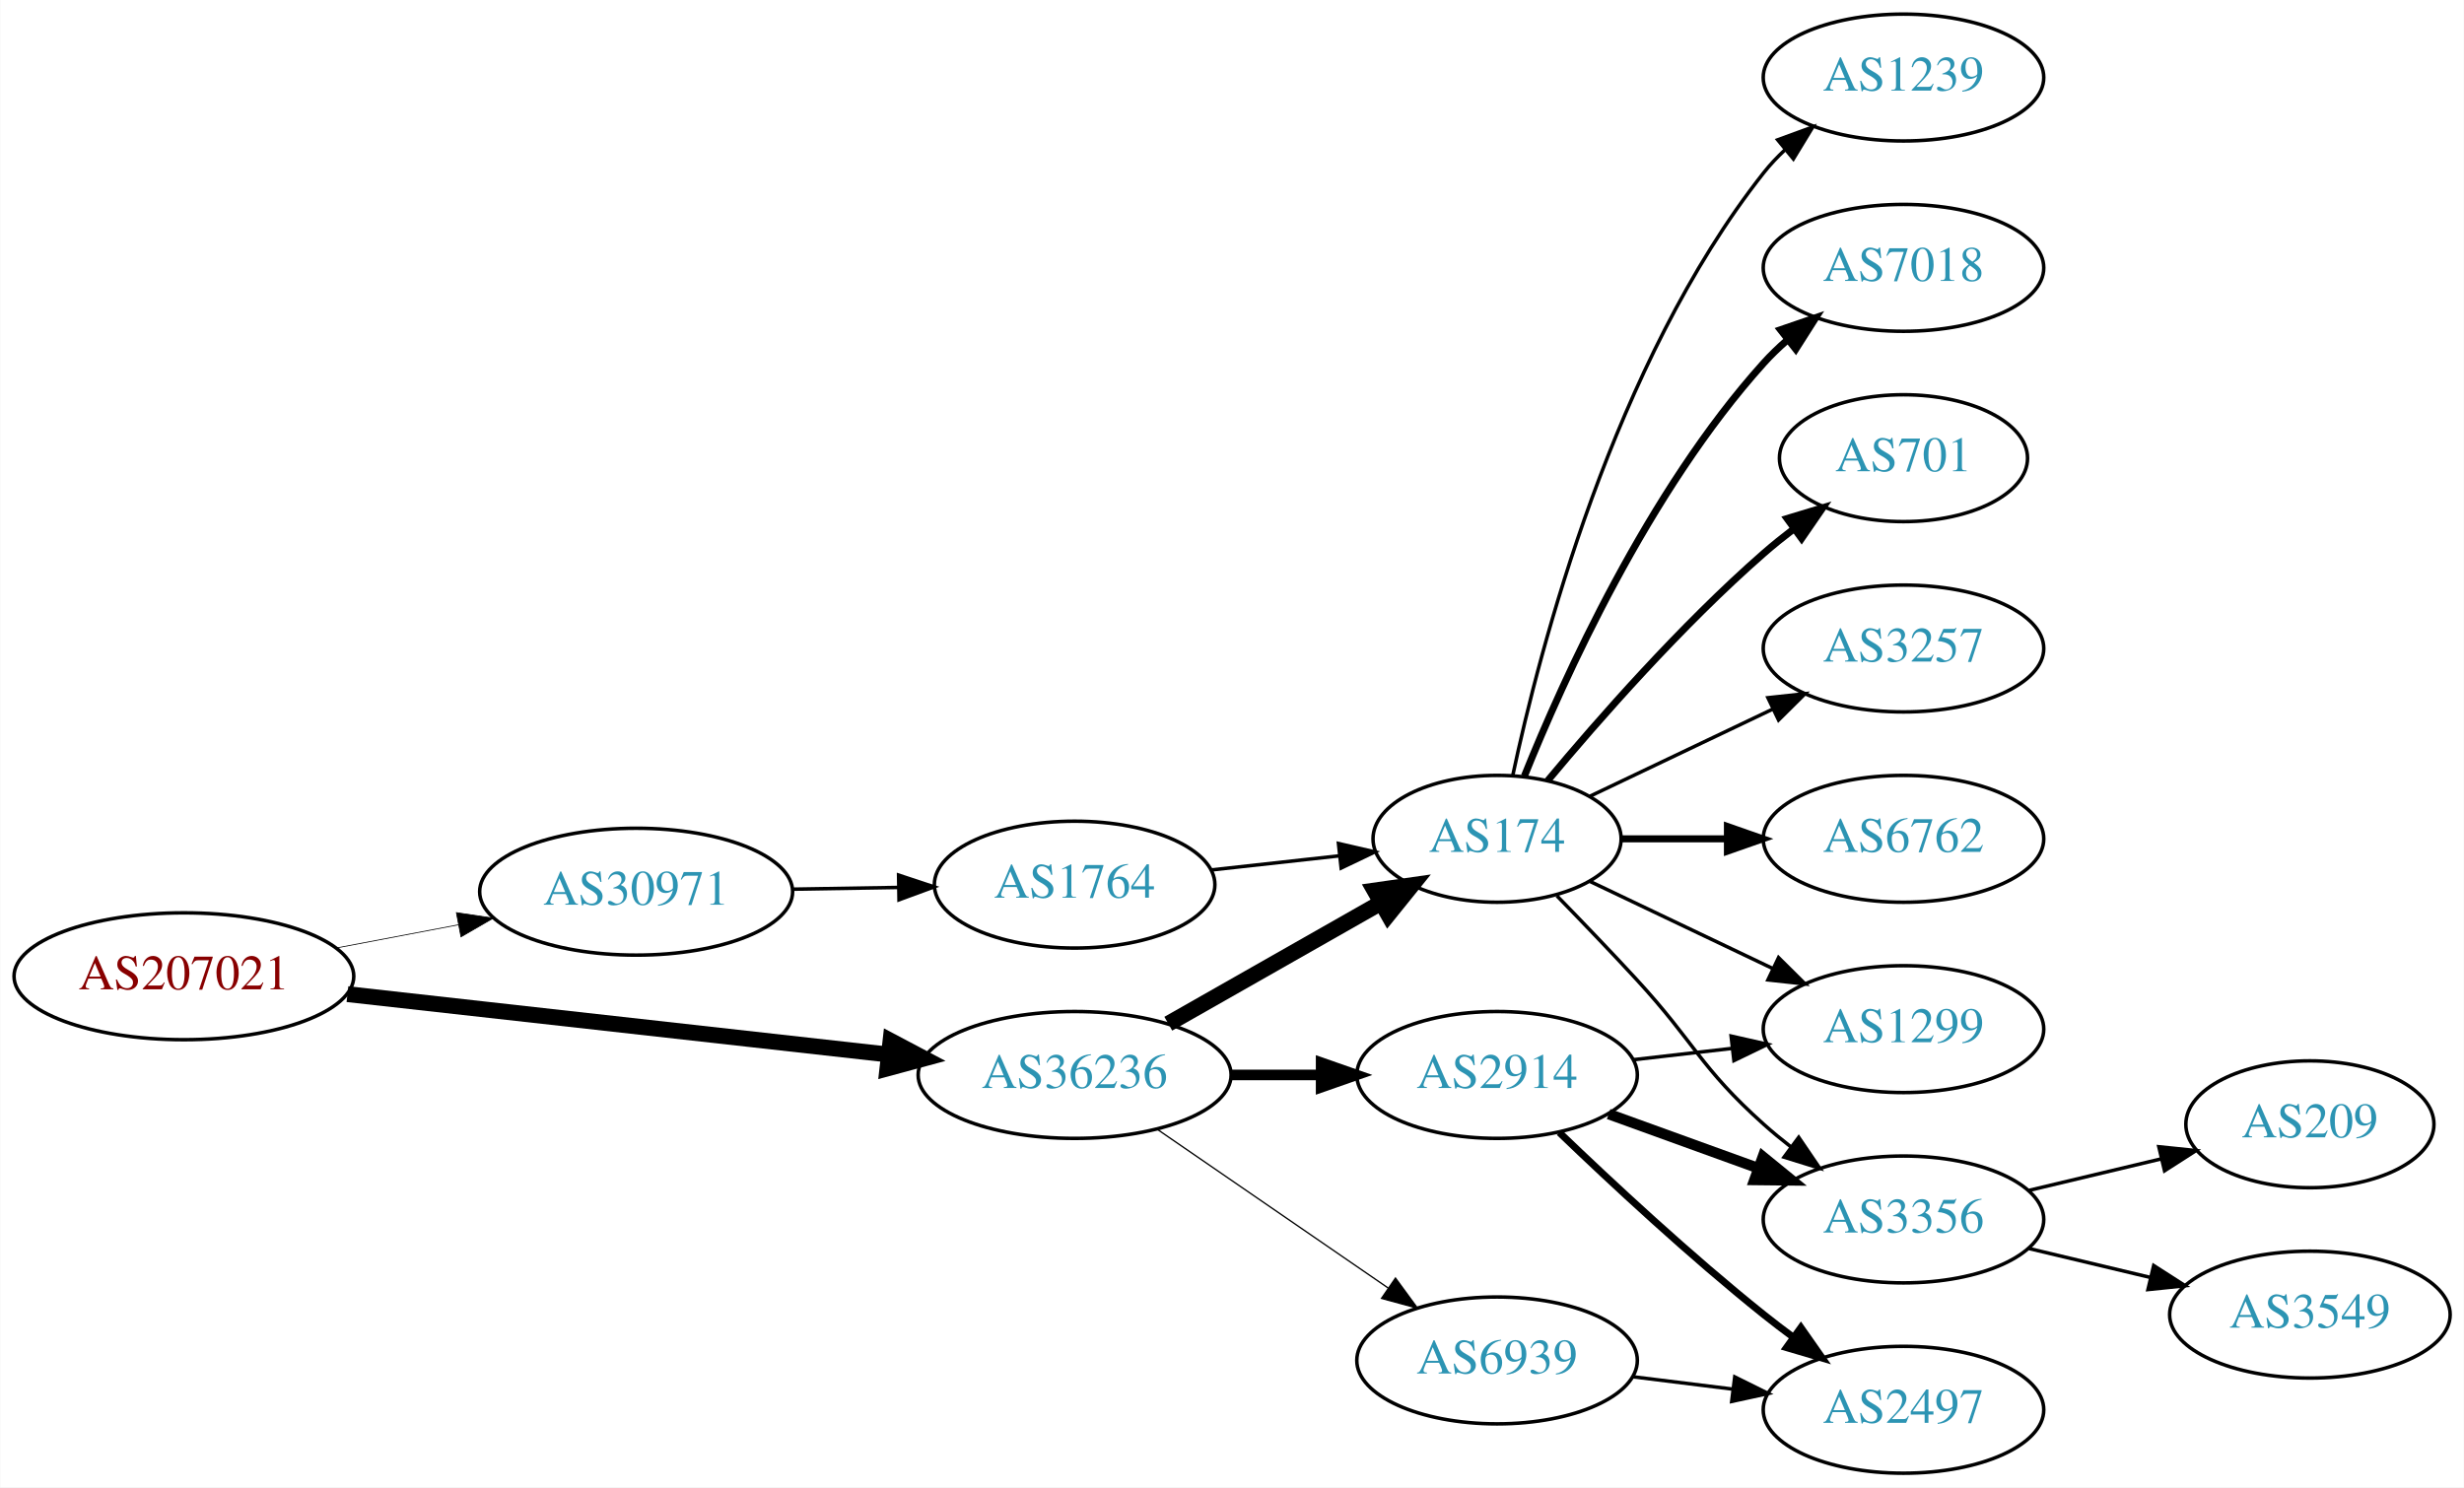
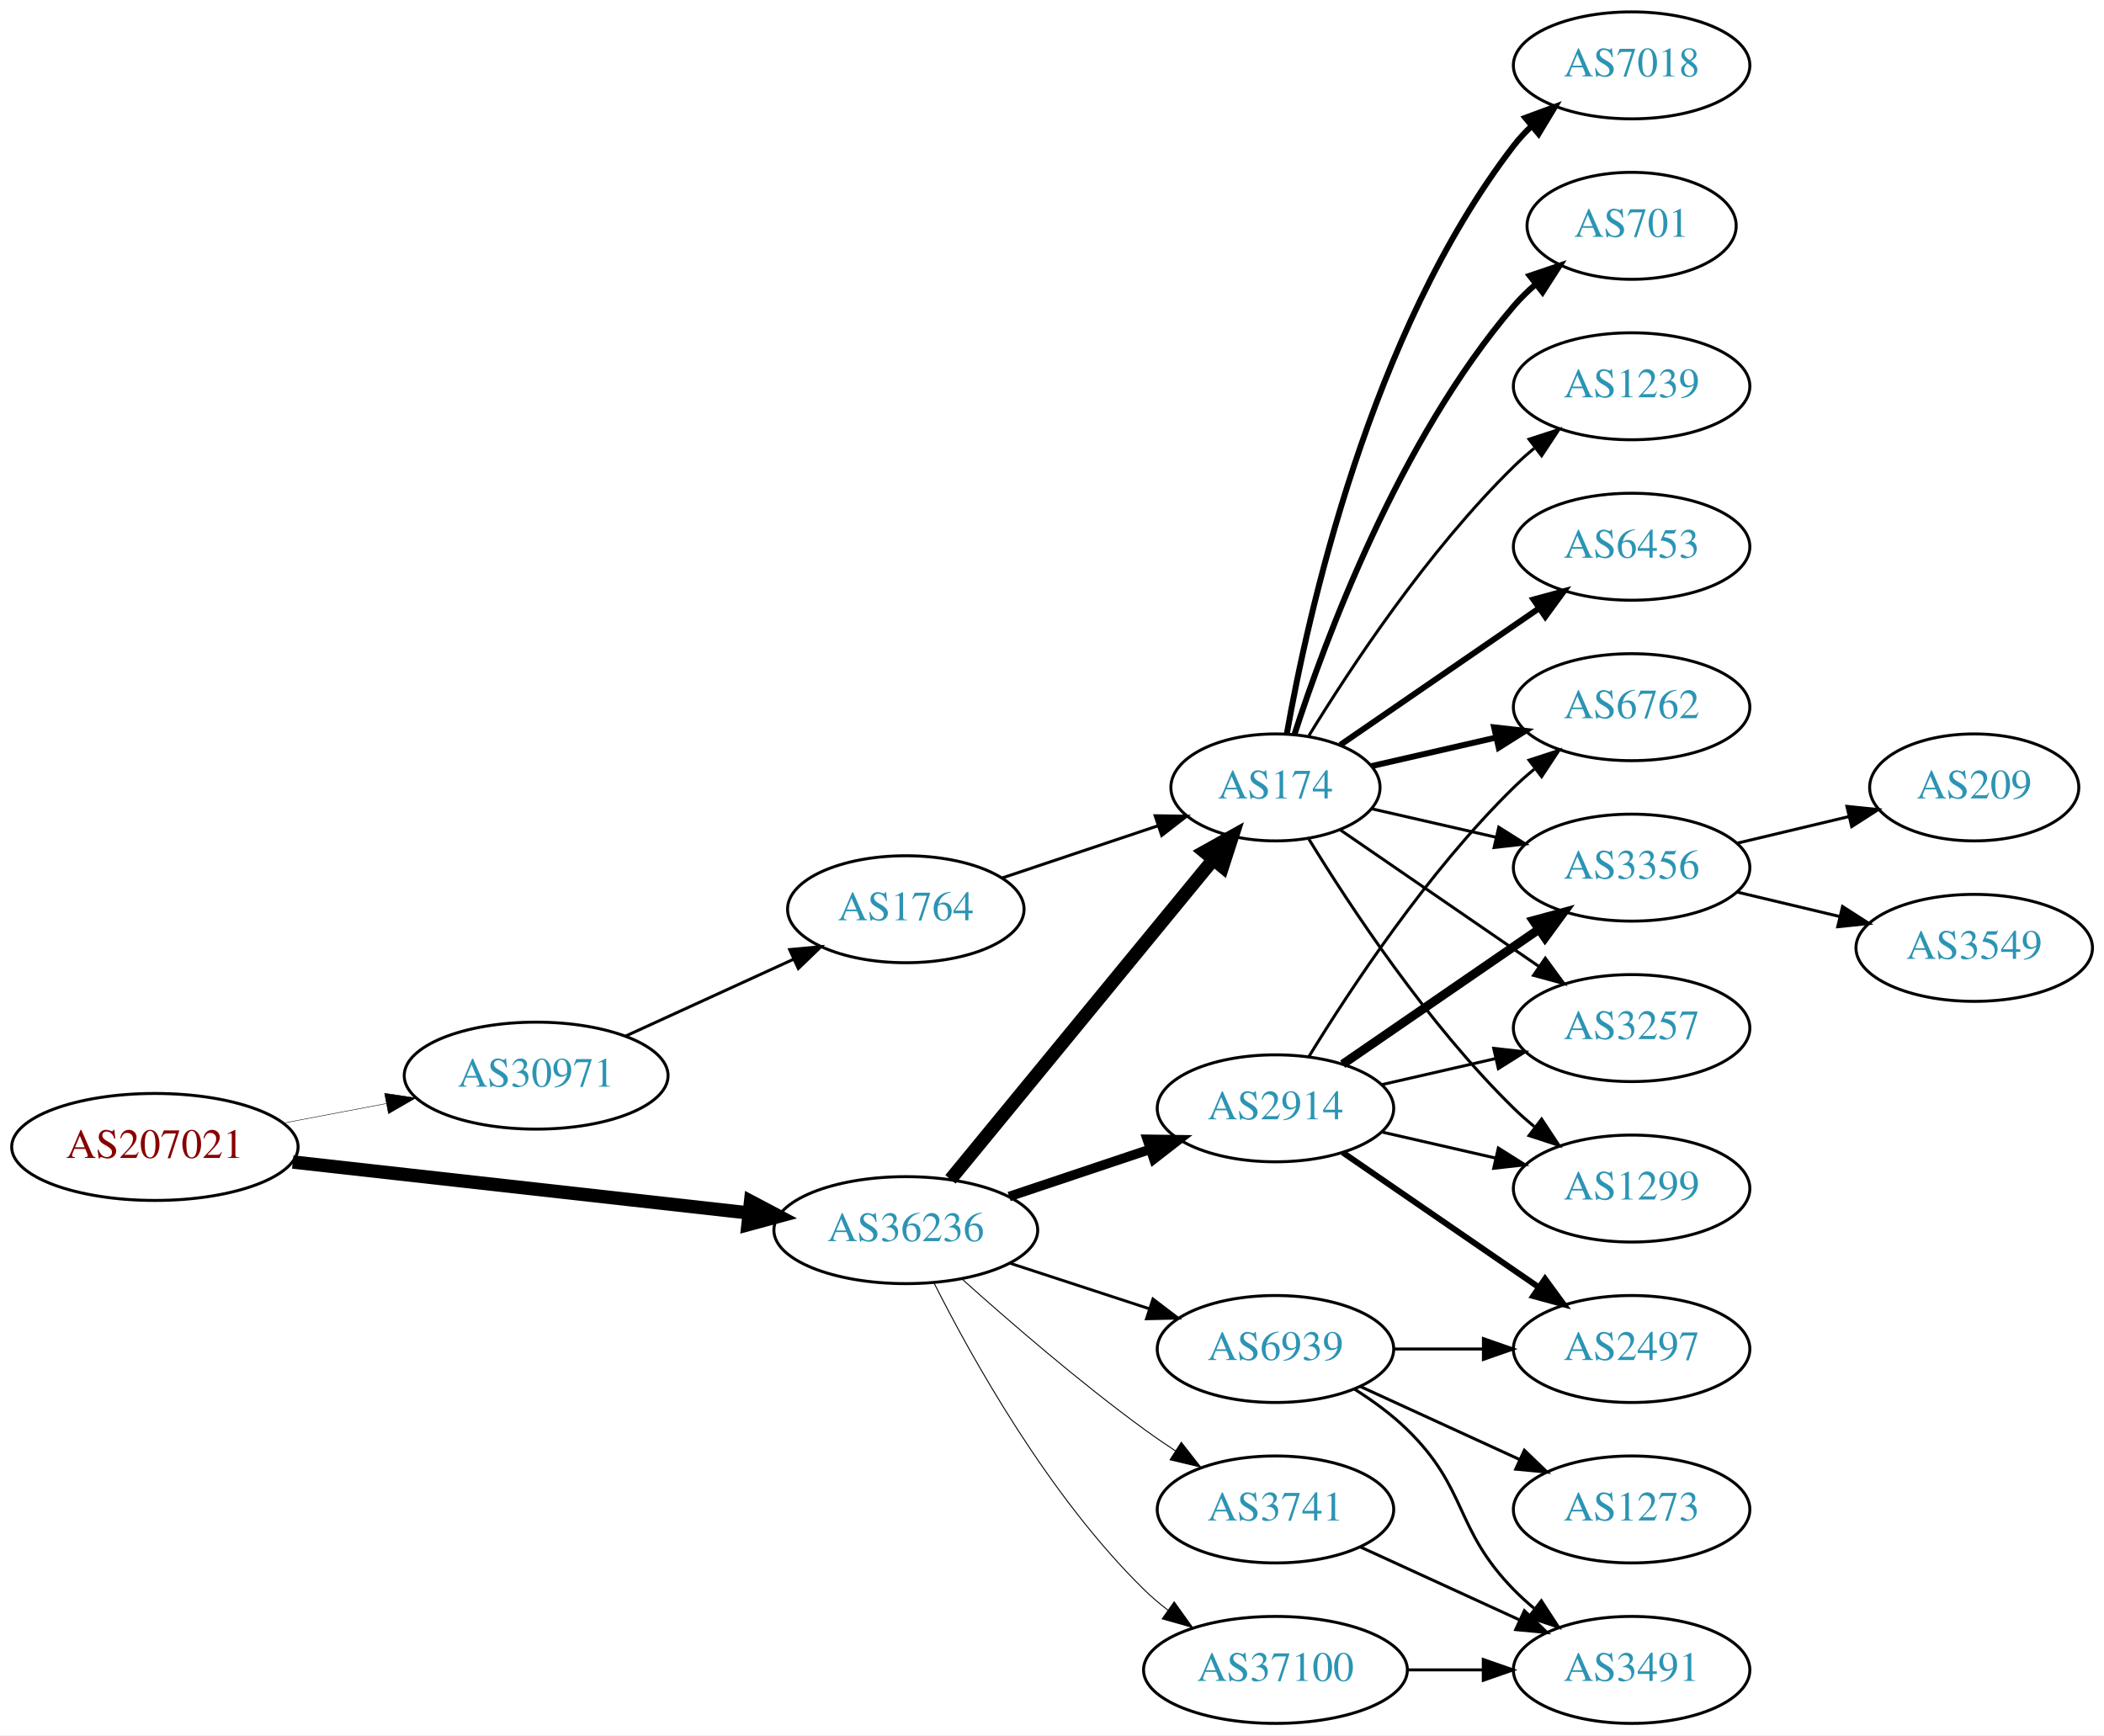
- <svg xmlns="http://www.w3.org/2000/svg" xmlns:xlink="http://www.w3.org/1999/xlink" width="699pt" height="422pt" viewBox="0.00 0.00 698.85 422.00">
-   <g id="graph0" class="graph" transform="scale(1 1) rotate(0) translate(4 418)">
-     <polygon fill="white" stroke="none" points="-4,4 -4,-418 694.855,-418 694.855,4 -4,4" />
+ <svg xmlns="http://www.w3.org/2000/svg" xmlns:xlink="http://www.w3.org/1999/xlink" width="708pt" height="584pt" viewBox="0.00 0.00 707.95 584.00">
+   <g id="graph0" class="graph" transform="scale(1 1) rotate(0) translate(4 580)">
+     <polygon fill="white" stroke="none" points="-4,4 -4,-580 703.954,-580 703.954,4 -4,4" />
    <g id="node1" class="node">
      <g id="a_node1">
        <a xlink:href="/asn/207021" xlink:title="AS207021 ~ ipcom GmbH [AT]">
-           <ellipse fill="#ffffff" stroke="black" cx="48.096" cy="-141" rx="48.192" ry="18" />
-           <text text-anchor="middle" x="48.096" y="-137.3" font-family="Times,serif" font-size="14.00" fill="#880000">AS207021</text>
+           <ellipse fill="#ffffff" stroke="black" cx="48.096" cy="-194" rx="48.192" ry="18" />
+           <text text-anchor="middle" x="48.096" y="-190.3" font-family="Times,serif" font-size="14.00" fill="#880000">AS207021</text>
        </a>
      </g>
    </g>
    <g id="node2" class="node">
      <g id="a_node2">
        <a xlink:href="/asn/30971" xlink:title="AS30971 ~ Jakob-Haringer-Strasse 8 [AT]">
-           <ellipse fill="#ffffff" stroke="black" cx="176.388" cy="-165" rx="44.393" ry="18" />
-           <text text-anchor="middle" x="176.388" y="-161.3" font-family="Times,serif" font-size="14.00" fill="#2c94b3">AS30971</text>
+           <ellipse fill="#ffffff" stroke="black" cx="176.388" cy="-218" rx="44.393" ry="18" />
+           <text text-anchor="middle" x="176.388" y="-214.3" font-family="Times,serif" font-size="14.00" fill="#2c94b3">AS30971</text>
        </a>
      </g>
    </g>
    <g id="edge1" class="edge">
-       <path fill="none" stroke="black" stroke-width="0.214" d="M91.5,-149.058C102.585,-151.165 114.629,-153.454 126.041,-155.622" />
-       <polygon fill="black" stroke="black" stroke-width="0.214" points="125.389,-159.061 135.866,-157.49 126.696,-152.184 125.389,-159.061" />
+       <path fill="none" stroke="black" stroke-width="0.155" d="M91.5,-202.058C102.585,-204.165 114.629,-206.454 126.041,-208.622" />
+       <polygon fill="black" stroke="black" stroke-width="0.155" points="125.389,-212.061 135.866,-210.49 126.696,-205.184 125.389,-212.061" />
    </g>
    <g id="node3" class="node">
      <g id="a_node3">
        <a xlink:href="/asn/36236" xlink:title="AS36236 ~ NetActuate, Inc [US]">
-           <ellipse fill="#ffffff" stroke="black" cx="300.78" cy="-113" rx="44.393" ry="18" />
-           <text text-anchor="middle" x="300.78" y="-109.3" font-family="Times,serif" font-size="14.00" fill="#2c94b3">AS36236</text>
+           <ellipse fill="#ffffff" stroke="black" cx="300.78" cy="-166" rx="44.393" ry="18" />
+           <text text-anchor="middle" x="300.78" y="-162.3" font-family="Times,serif" font-size="14.00" fill="#2c94b3">AS36236</text>
        </a>
      </g>
    </g>
    <g id="edge2" class="edge">
-       <path fill="none" stroke="black" stroke-width="4.5" d="M94.493,-135.929C137.689,-131.105 202.627,-123.851 247.86,-118.799" />
-       <polygon fill="black" stroke="black" stroke-width="4.5" points="248.551,-122.684 258.052,-117.661 247.677,-114.858 248.551,-122.684" />
+       <path fill="none" stroke="black" stroke-width="4.5" d="M94.493,-188.929C137.689,-184.105 202.627,-176.851 247.86,-171.799" />
+       <polygon fill="black" stroke="black" stroke-width="4.5" points="248.551,-175.684 258.052,-170.661 247.677,-167.858 248.551,-175.684" />
    </g>
    <g id="node4" class="node">
      <g id="a_node4">
        <a xlink:href="/asn/1764" xlink:title="AS1764 ~ NEXTLAYER-AS [AT]">
-           <ellipse fill="#ffffff" stroke="black" cx="300.78" cy="-167" rx="39.794" ry="18" />
-           <text text-anchor="middle" x="300.78" y="-163.3" font-family="Times,serif" font-size="14.00" fill="#2c94b3">AS1764</text>
+           <ellipse fill="#ffffff" stroke="black" cx="300.78" cy="-274" rx="39.794" ry="18" />
+           <text text-anchor="middle" x="300.78" y="-270.3" font-family="Times,serif" font-size="14.00" fill="#2c94b3">AS1764</text>
        </a>
      </g>
    </g>
    <g id="edge3" class="edge">
-       <path fill="none" stroke="black" d="M220.883,-165.711C230.572,-165.869 240.909,-166.038 250.802,-166.2" />
-       <polygon fill="black" stroke="black" points="250.848,-169.701 260.904,-166.365 250.963,-162.702 250.848,-169.701" />
+       <path fill="none" stroke="black" d="M206.393,-231.271C223.368,-239.038 244.963,-248.919 263.111,-257.222" />
+       <polygon fill="black" stroke="black" points="261.694,-260.423 272.243,-261.401 264.606,-254.058 261.694,-260.423" />
    </g>
    <g id="node5" class="node">
      <g id="a_node5">
        <a xlink:href="/asn/174" xlink:title="AS174 ~ Cogent Communications [US]">
-           <ellipse fill="#ffffff" stroke="black" cx="420.622" cy="-180" rx="35.194" ry="18" />
-           <text text-anchor="middle" x="420.622" y="-176.3" font-family="Times,serif" font-size="14.00" fill="#2c94b3">AS174</text>
+           <ellipse fill="#ffffff" stroke="black" cx="425.172" cy="-315" rx="35.194" ry="18" />
+           <text text-anchor="middle" x="425.172" y="-311.3" font-family="Times,serif" font-size="14.00" fill="#2c94b3">AS174</text>
        </a>
      </g>
    </g>
    <g id="edge6" class="edge">
-       <path fill="none" stroke="black" stroke-width="4.5" d="M327.35,-127.538C345.034,-137.593 368.696,-151.045 387.63,-161.811" />
-       <polygon fill="black" stroke="black" stroke-width="4.5" points="385.859,-165.333 396.499,-166.853 389.751,-158.487 385.859,-165.333" />
+       <path fill="none" stroke="black" stroke-width="4.5" d="M315.82,-183.092C337.515,-209.504 379.272,-260.339 404.135,-290.607" />
+       <polygon fill="black" stroke="black" stroke-width="4.5" points="401.279,-293.333 410.669,-298.561 407.364,-288.335 401.279,-293.333" />
    </g>
    <g id="node6" class="node">
      <g id="a_node6">
        <a xlink:href="/asn/2914" xlink:title="AS2914 ~ NTT America, Inc. [US]">
-           <ellipse fill="#ffffff" stroke="black" cx="420.622" cy="-113" rx="39.794" ry="18" />
-           <text text-anchor="middle" x="420.622" y="-109.3" font-family="Times,serif" font-size="14.00" fill="#2c94b3">AS2914</text>
+           <ellipse fill="#ffffff" stroke="black" cx="425.172" cy="-207" rx="39.794" ry="18" />
+           <text text-anchor="middle" x="425.172" y="-203.3" font-family="Times,serif" font-size="14.00" fill="#2c94b3">AS2914</text>
        </a>
      </g>
    </g>
    <g id="edge5" class="edge">
-       <path fill="none" stroke="black" stroke-width="3" d="M344.991,-113C353.303,-113 362.066,-113 370.548,-113" />
-       <polygon fill="black" stroke="black" stroke-width="3" points="370.707,-116.5 380.707,-113 370.707,-109.5 370.707,-116.5" />
+       <path fill="none" stroke="black" stroke-width="3.214" d="M335.548,-177.312C350.175,-182.212 367.437,-187.994 382.823,-193.148" />
+       <polygon fill="black" stroke="black" stroke-width="3.214" points="382.022,-196.571 392.616,-196.429 384.245,-189.934 382.022,-196.571" />
    </g>
    <g id="node7" class="node">
      <g id="a_node7">
-         <a xlink:href="/asn/6939" xlink:title="AS6939 ~ Hurricane Electric LLC [US]">
-           <ellipse fill="#ffffff" stroke="black" cx="420.622" cy="-32" rx="39.794" ry="18" />
-           <text text-anchor="middle" x="420.622" y="-28.3" font-family="Times,serif" font-size="14.00" fill="#2c94b3">AS6939</text>
+         <a xlink:href="/asn/3741" xlink:title="AS3741 ~ IS [ZA]">
+           <ellipse fill="#ffffff" stroke="black" cx="425.172" cy="-72" rx="39.794" ry="18" />
+           <text text-anchor="middle" x="425.172" y="-68.3" font-family="Times,serif" font-size="14.00" fill="#2c94b3">AS3741</text>
        </a>
      </g>
    </g>
    <g id="edge7" class="edge">
-       <path fill="none" stroke="black" stroke-width="0.375" d="M324.222,-97.574C342.804,-84.802 369.365,-66.545 389.744,-52.537" />
-       <polygon fill="black" stroke="black" stroke-width="0.375" points="391.8,-55.371 398.058,-46.822 387.835,-49.602 391.8,-55.371" />
-     </g>
-     <g id="edge4" class="edge">
-       <path fill="none" stroke="black" d="M339.39,-171.149C350.955,-172.425 363.787,-173.84 375.735,-175.159" />
-       <polygon fill="black" stroke="black" points="375.63,-178.668 385.953,-176.286 376.397,-171.71 375.63,-178.668" />
+       <path fill="none" stroke="black" stroke-width="0.321" d="M319.733,-149.522C335.402,-135.46 359.008,-115.03 380.976,-99 384.351,-96.537 387.952,-94.063 391.581,-91.667" />
+       <polygon fill="black" stroke="black" stroke-width="0.321" points="393.481,-94.606 400.003,-86.256 389.697,-88.716 393.481,-94.606" />
    </g>
    <g id="node8" class="node">
      <g id="a_node8">
-         <a xlink:href="/asn/6762" xlink:title="AS6762 ~ TELECOM ITALIA SPARKLE S.p.A. [IT]">
-           <ellipse fill="#ffffff" stroke="black" cx="535.915" cy="-180" rx="39.794" ry="18" />
-           <text text-anchor="middle" x="535.915" y="-176.3" font-family="Times,serif" font-size="14.00" fill="#2c94b3">AS6762</text>
+         <a xlink:href="/asn/37100" xlink:title="AS37100 ~ SEACOM Limited [MU]">
+           <ellipse fill="#ffffff" stroke="black" cx="425.172" cy="-18" rx="44.393" ry="18" />
+           <text text-anchor="middle" x="425.172" y="-14.3" font-family="Times,serif" font-size="14.00" fill="#2c94b3">AS37100</text>
        </a>
      </g>
    </g>
    <g id="edge8" class="edge">
-       <path fill="none" stroke="black" stroke-width="2" d="M455.921,-180C465.299,-180 475.649,-180 485.683,-180" />
-       <polygon fill="black" stroke="black" stroke-width="2" points="485.972,-183.5 495.972,-180 485.972,-176.5 485.972,-183.5" />
+       <path fill="none" stroke="black" stroke-width="0.321" d="M310.25,-148.279C322.941,-123.073 348.868,-76.444 380.976,-45 383.452,-42.575 386.182,-40.26 389.031,-38.078" />
+       <polygon fill="black" stroke="black" stroke-width="0.321" points="391.087,-40.911 397.259,-32.299 387.064,-35.182 391.087,-40.911" />
    </g>
    <g id="node9" class="node">
      <g id="a_node9">
-         <a xlink:href="/asn/1239" xlink:title="AS1239 ~ Sprint [US]">
-           <ellipse fill="#ffffff" stroke="black" cx="535.915" cy="-396" rx="39.794" ry="18" />
-           <text text-anchor="middle" x="535.915" y="-392.3" font-family="Times,serif" font-size="14.00" fill="#2c94b3">AS1239</text>
+         <a xlink:href="/asn/6939" xlink:title="AS6939 ~ Hurricane Electric LLC [US]">
+           <ellipse fill="#ffffff" stroke="black" cx="425.172" cy="-126" rx="39.794" ry="18" />
+           <text text-anchor="middle" x="425.172" y="-122.3" font-family="Times,serif" font-size="14.00" fill="#2c94b3">AS6939</text>
        </a>
      </g>
    </g>
    <g id="edge9" class="edge">
-       <path fill="none" stroke="black" d="M425.054,-197.884C432.636,-233.613 453.626,-315.017 496.269,-369 498.076,-371.288 500.129,-373.462 502.324,-375.51" />
-       <polygon fill="black" stroke="black" points="500.234,-378.323 510.183,-381.966 504.677,-372.914 500.234,-378.323" />
+       <path fill="none" stroke="black" stroke-width="0.964" d="M335.873,-154.858C350.378,-150.117 367.43,-144.544 382.661,-139.567" />
+       <polygon fill="black" stroke="black" stroke-width="0.964" points="383.944,-142.83 392.362,-136.396 381.769,-136.176 383.944,-142.83" />
+     </g>
+     <g id="edge4" class="edge">
+       <path fill="none" stroke="black" d="M333.299,-284.559C349.285,-289.914 368.836,-296.463 385.702,-302.113" />
+       <polygon fill="black" stroke="black" points="384.682,-305.462 395.276,-305.32 386.905,-298.825 384.682,-305.462" />
    </g>
    <g id="node10" class="node">
      <g id="a_node10">
-         <a xlink:href="/asn/7018" xlink:title="AS7018 ~ AT&amp;T Services, Inc. [US]">
-           <ellipse fill="#ffffff" stroke="black" cx="535.915" cy="-342" rx="39.794" ry="18" />
-           <text text-anchor="middle" x="535.915" y="-338.3" font-family="Times,serif" font-size="14.00" fill="#2c94b3">AS7018</text>
+         <a xlink:href="/asn/1299" xlink:title="AS1299 ~ Telia Carrier [EU]">
+           <ellipse fill="#ffffff" stroke="black" cx="545.014" cy="-180" rx="39.794" ry="18" />
+           <text text-anchor="middle" x="545.014" y="-176.3" font-family="Times,serif" font-size="14.00" fill="#2c94b3">AS1299</text>
        </a>
      </g>
    </g>
    <g id="edge10" class="edge">
-       <path fill="none" stroke="black" stroke-width="2" d="M428.37,-197.787C439.421,-225.243 463.474,-278.578 496.269,-315 498.271,-317.224 500.49,-319.363 502.822,-321.397" />
-       <polygon fill="black" stroke="black" stroke-width="2" points="501.021,-324.433 511.041,-327.873 505.353,-318.935 501.021,-324.433" />
+       <path fill="none" stroke="black" d="M436.437,-297.56C450.246,-275.009 476.435,-235.278 505.368,-207 507.508,-204.908 509.825,-202.863 512.225,-200.894" />
+       <polygon fill="black" stroke="black" points="514.736,-203.382 520.567,-194.536 510.492,-197.815 514.736,-203.382" />
    </g>
    <g id="node11" class="node">
      <g id="a_node11">
        <a xlink:href="/asn/701" xlink:title="AS701 ~ UUNET [US]">
-           <ellipse fill="#ffffff" stroke="black" cx="535.915" cy="-288" rx="35.194" ry="18" />
-           <text text-anchor="middle" x="535.915" y="-284.3" font-family="Times,serif" font-size="14.00" fill="#2c94b3">AS701</text>
+           <ellipse fill="#ffffff" stroke="black" cx="545.014" cy="-504" rx="35.194" ry="18" />
+           <text text-anchor="middle" x="545.014" y="-500.3" font-family="Times,serif" font-size="14.00" fill="#2c94b3">AS701</text>
        </a>
      </g>
    </g>
    <g id="edge11" class="edge">
-       <path fill="none" stroke="black" stroke-width="2" d="M434.987,-196.499C449.242,-213.596 472.937,-240.619 496.269,-261 498.939,-263.332 501.811,-265.648 504.742,-267.886" />
-       <polygon fill="black" stroke="black" stroke-width="2" points="502.892,-270.87 513.033,-273.939 507.019,-265.216 502.892,-270.87" />
+       <path fill="none" stroke="black" stroke-width="2" d="M431.538,-332.74C441.802,-364.461 466.694,-431.808 505.368,-477 507.55,-479.55 510.024,-481.975 512.641,-484.251" />
+       <polygon fill="black" stroke="black" stroke-width="2" points="510.736,-487.204 520.771,-490.603 515.046,-481.688 510.736,-487.204" />
    </g>
    <g id="node12" class="node">
      <g id="a_node12">
-         <a xlink:href="/asn/1299" xlink:title="AS1299 ~ Telia Carrier [EU]">
-           <ellipse fill="#ffffff" stroke="black" cx="535.915" cy="-126" rx="39.794" ry="18" />
-           <text text-anchor="middle" x="535.915" y="-122.3" font-family="Times,serif" font-size="14.00" fill="#2c94b3">AS1299</text>
+         <a xlink:href="/asn/1239" xlink:title="AS1239 ~ Sprint [US]">
+           <ellipse fill="#ffffff" stroke="black" cx="545.014" cy="-450" rx="39.794" ry="18" />
+           <text text-anchor="middle" x="545.014" y="-446.3" font-family="Times,serif" font-size="14.00" fill="#2c94b3">AS1239</text>
        </a>
      </g>
    </g>
    <g id="edge12" class="edge">
-       <path fill="none" stroke="black" d="M447.047,-167.881C462.35,-160.587 482.074,-151.186 498.955,-143.14" />
-       <polygon fill="black" stroke="black" points="500.475,-146.293 507.996,-138.831 497.463,-139.974 500.475,-146.293" />
+       <path fill="none" stroke="black" d="M436.437,-332.44C450.246,-354.991 476.435,-394.722 505.368,-423 507.508,-425.092 509.825,-427.137 512.225,-429.106" />
+       <polygon fill="black" stroke="black" points="510.492,-432.185 520.567,-435.464 514.736,-426.618 510.492,-432.185" />
    </g>
    <g id="node13" class="node">
      <g id="a_node13">
-         <a xlink:href="/asn/3257" xlink:title="AS3257 ~ GTT [DE]">
-           <ellipse fill="#ffffff" stroke="black" cx="535.915" cy="-234" rx="39.794" ry="18" />
-           <text text-anchor="middle" x="535.915" y="-230.3" font-family="Times,serif" font-size="14.00" fill="#2c94b3">AS3257</text>
+         <a xlink:href="/asn/6762" xlink:title="AS6762 ~ TELECOM ITALIA SPARKLE S.p.A. [IT]">
+           <ellipse fill="#ffffff" stroke="black" cx="545.014" cy="-342" rx="39.794" ry="18" />
+           <text text-anchor="middle" x="545.014" y="-338.3" font-family="Times,serif" font-size="14.00" fill="#2c94b3">AS6762</text>
        </a>
      </g>
    </g>
    <g id="edge13" class="edge">
-       <path fill="none" stroke="black" d="M447.047,-192.119C462.35,-199.413 482.074,-208.814 498.955,-216.86" />
-       <polygon fill="black" stroke="black" points="497.463,-220.026 507.996,-221.169 500.475,-213.707 497.463,-220.026" />
+       <path fill="none" stroke="black" stroke-width="2" d="M457.442,-322.165C470.281,-325.106 485.386,-328.567 499.353,-331.767" />
+       <polygon fill="black" stroke="black" stroke-width="2" points="498.745,-335.219 509.274,-334.04 500.308,-328.395 498.745,-335.219" />
    </g>
    <g id="node14" class="node">
      <g id="a_node14">
-         <a xlink:href="/asn/3356" xlink:title="AS3356 ~ Level 3 Parent, LLC [US]">
-           <ellipse fill="#ffffff" stroke="black" cx="535.915" cy="-72" rx="39.794" ry="18" />
-           <text text-anchor="middle" x="535.915" y="-68.3" font-family="Times,serif" font-size="14.00" fill="#2c94b3">AS3356</text>
+         <a xlink:href="/asn/6453" xlink:title="AS6453 ~ TATA COMMUNICATIONS (AMERICA) INC [US]">
+           <ellipse fill="#ffffff" stroke="black" cx="545.014" cy="-396" rx="39.794" ry="18" />
+           <text text-anchor="middle" x="545.014" y="-392.3" font-family="Times,serif" font-size="14.00" fill="#2c94b3">AS6453</text>
        </a>
      </g>
    </g>
    <g id="edge14" class="edge">
-       <path fill="none" stroke="black" d="M437.595,-163.82C444.628,-156.605 452.942,-147.955 460.269,-140 476.698,-122.164 478.199,-115.172 496.269,-99 498.708,-96.817 501.329,-94.656 504.015,-92.565" />
-       <polygon fill="black" stroke="black" points="506.193,-95.307 512.151,-86.546 502.03,-89.68 506.193,-95.307" />
-     </g>
-     <g id="edge17" class="edge">
-       <path fill="none" stroke="black" d="M459.347,-117.329C468.329,-118.359 478.027,-119.472 487.385,-120.546" />
-       <polygon fill="black" stroke="black" points="487.021,-124.027 497.355,-121.69 487.819,-117.073 487.021,-124.027" />
-     </g>
-     <g id="edge15" class="edge">
-       <path fill="none" stroke="black" stroke-width="3" d="M452.281,-101.905C465.253,-97.21 480.547,-91.676 494.428,-86.652" />
-       <polygon fill="black" stroke="black" stroke-width="3" points="496.02,-89.798 504.232,-83.104 493.638,-83.216 496.02,-89.798" />
+       <path fill="none" stroke="black" stroke-width="2" d="M446.968,-329.295C465.552,-342.068 493.003,-360.937 513.971,-375.349" />
+       <polygon fill="black" stroke="black" stroke-width="2" points="512.005,-378.245 522.229,-381.025 515.97,-372.476 512.005,-378.245" />
    </g>
    <g id="node15" class="node">
      <g id="a_node15">
-         <a xlink:href="/asn/2497" xlink:title="AS2497 ~ Internet Initiative Japan Inc. [JP]">
-           <ellipse fill="#ffffff" stroke="black" cx="535.915" cy="-18" rx="39.794" ry="18" />
-           <text text-anchor="middle" x="535.915" y="-14.3" font-family="Times,serif" font-size="14.00" fill="#2c94b3">AS2497</text>
-         </a>
-       </g>
-     </g>
-     <g id="edge16" class="edge">
-       <path fill="none" stroke="black" stroke-width="2" d="M438.266,-96.688C453.041,-82.49 475.455,-61.637 496.269,-45 498.972,-42.839 501.836,-40.656 504.735,-38.516" />
-       <polygon fill="black" stroke="black" stroke-width="2" points="506.811,-41.334 512.89,-32.656 502.726,-35.65 506.811,-41.334" />
-     </g>
-     <g id="edge20" class="edge">
-       <path fill="none" stroke="black" d="M459.033,-27.377C468.12,-26.254 477.958,-25.038 487.443,-23.866" />
-       <polygon fill="black" stroke="black" points="488.049,-27.318 497.544,-22.618 487.19,-20.371 488.049,-27.318" />
+         <a xlink:href="/asn/3356" xlink:title="AS3356 ~ Level 3 Parent, LLC [US]">
+           <ellipse fill="#ffffff" stroke="black" cx="545.014" cy="-288" rx="39.794" ry="18" />
+           <text text-anchor="middle" x="545.014" y="-284.3" font-family="Times,serif" font-size="14.00" fill="#2c94b3">AS3356</text>
+         </a>
+       </g>
+     </g>
+     <g id="edge15" class="edge">
+       <path fill="none" stroke="black" d="M457.442,-307.835C470.281,-304.894 485.386,-301.433 499.353,-298.233" />
+       <polygon fill="black" stroke="black" points="500.308,-301.605 509.274,-295.96 498.745,-294.781 500.308,-301.605" />
    </g>
    <g id="node16" class="node">
      <g id="a_node16">
-         <a xlink:href="/asn/209" xlink:title="AS209 ~ CenturyLink Communications, LLC [US]">
-           <ellipse fill="#ffffff" stroke="black" cx="651.208" cy="-99" rx="35.194" ry="18" />
-           <text text-anchor="middle" x="651.208" y="-95.3" font-family="Times,serif" font-size="14.00" fill="#2c94b3">AS209</text>
-         </a>
-       </g>
-     </g>
-     <g id="edge18" class="edge">
-       <path fill="none" stroke="black" d="M571.522,-80.248C583.317,-83.058 596.622,-86.229 608.889,-89.153" />
-       <polygon fill="black" stroke="black" points="608.355,-92.624 618.894,-91.537 609.978,-85.814 608.355,-92.624" />
+         <a xlink:href="/asn/7018" xlink:title="AS7018 ~ AT&amp;T Services, Inc. [US]">
+           <ellipse fill="#ffffff" stroke="black" cx="545.014" cy="-558" rx="39.794" ry="18" />
+           <text text-anchor="middle" x="545.014" y="-554.3" font-family="Times,serif" font-size="14.00" fill="#2c94b3">AS7018</text>
+         </a>
+       </g>
+     </g>
+     <g id="edge16" class="edge">
+       <path fill="none" stroke="black" stroke-width="2" d="M428.99,-332.99C435.918,-372.435 456.874,-468.025 505.368,-531 507.147,-533.31 509.179,-535.5 511.36,-537.559" />
+       <polygon fill="black" stroke="black" stroke-width="2" points="509.256,-540.361 519.193,-544.036 513.716,-534.966 509.256,-540.361" />
    </g>
    <g id="node17" class="node">
      <g id="a_node17">
+         <a xlink:href="/asn/3257" xlink:title="AS3257 ~ GTT [DE]">
+           <ellipse fill="#ffffff" stroke="black" cx="545.014" cy="-234" rx="39.794" ry="18" />
+           <text text-anchor="middle" x="545.014" y="-230.3" font-family="Times,serif" font-size="14.00" fill="#2c94b3">AS3257</text>
+         </a>
+       </g>
+     </g>
+     <g id="edge17" class="edge">
+       <path fill="none" stroke="black" d="M446.968,-300.705C465.552,-287.932 493.003,-269.063 513.971,-254.651" />
+       <polygon fill="black" stroke="black" points="515.97,-257.524 522.229,-248.975 512.005,-251.755 515.97,-257.524" />
+     </g>
+     <g id="edge21" class="edge">
+       <path fill="none" stroke="black" d="M460.891,-199.045C472.891,-196.296 486.512,-193.175 499.205,-190.267" />
+       <polygon fill="black" stroke="black" points="500.17,-193.636 509.136,-187.991 498.607,-186.813 500.17,-193.636" />
+     </g>
+     <g id="edge19" class="edge">
+       <path fill="none" stroke="black" d="M436.437,-224.44C450.246,-246.991 476.435,-286.722 505.368,-315 507.508,-317.092 509.825,-319.137 512.225,-321.106" />
+       <polygon fill="black" stroke="black" points="510.492,-324.185 520.567,-327.464 514.736,-318.618 510.492,-324.185" />
+     </g>
+     <g id="edge22" class="edge">
+       <path fill="none" stroke="black" stroke-width="3" d="M447.786,-221.857C466.274,-234.565 493.088,-252.995 513.718,-267.175" />
+       <polygon fill="black" stroke="black" stroke-width="3" points="511.915,-270.183 522.138,-272.963 515.88,-264.414 511.915,-270.183" />
+     </g>
+     <g id="edge20" class="edge">
+       <path fill="none" stroke="black" d="M460.891,-214.955C472.891,-217.704 486.512,-220.825 499.205,-223.733" />
+       <polygon fill="black" stroke="black" points="498.607,-227.187 509.136,-226.009 500.17,-220.364 498.607,-227.187" />
+     </g>
+     <g id="node19" class="node">
+       <g id="a_node19">
+         <a xlink:href="/asn/2497" xlink:title="AS2497 ~ Internet Initiative Japan Inc. [JP]">
+           <ellipse fill="#ffffff" stroke="black" cx="545.014" cy="-126" rx="39.794" ry="18" />
+           <text text-anchor="middle" x="545.014" y="-122.3" font-family="Times,serif" font-size="14.00" fill="#2c94b3">AS2497</text>
+         </a>
+       </g>
+     </g>
+     <g id="edge23" class="edge">
+       <path fill="none" stroke="black" stroke-width="2" d="M447.786,-192.143C466.274,-179.435 493.088,-161.005 513.718,-146.825" />
+       <polygon fill="black" stroke="black" stroke-width="2" points="515.88,-149.586 522.138,-141.037 511.915,-143.817 515.88,-149.586" />
+     </g>
+     <g id="node18" class="node">
+       <g id="a_node18">
+         <a xlink:href="/asn/3491" xlink:title="AS3491 ~ PCCW Global, Inc. [US]">
+           <ellipse fill="#ffffff" stroke="black" cx="545.014" cy="-18" rx="39.794" ry="18" />
+           <text text-anchor="middle" x="545.014" y="-14.3" font-family="Times,serif" font-size="14.00" fill="#2c94b3">AS3491</text>
+         </a>
+       </g>
+     </g>
+     <g id="edge18" class="edge">
+       <path fill="none" stroke="black" d="M453.801,-59.339C469.758,-52.027 490.028,-42.739 507.311,-34.819" />
+       <polygon fill="black" stroke="black" points="508.926,-37.929 516.559,-30.581 506.01,-31.565 508.926,-37.929" />
+     </g>
+     <g id="edge26" class="edge">
+       <path fill="none" stroke="black" d="M469.383,-18C477.696,-18 486.458,-18 494.941,-18" />
+       <polygon fill="black" stroke="black" points="495.099,-21.5 505.099,-18 495.099,-14.5 495.099,-21.5" />
+     </g>
+     <g id="edge27" class="edge">
+       <path fill="none" stroke="black" d="M451.701,-112.538C457.864,-108.638 464.165,-104.052 469.368,-99 490.061,-78.906 485.195,-65.617 505.368,-45 507.461,-42.861 509.744,-40.782 512.121,-38.79" />
+       <polygon fill="black" stroke="black" points="514.639,-41.268 520.42,-32.389 510.364,-35.725 514.639,-41.268" />
+     </g>
+     <g id="edge28" class="edge">
+       <path fill="none" stroke="black" d="M465.085,-126C474.638,-126 484.987,-126 494.95,-126" />
+       <polygon fill="black" stroke="black" points="495.143,-129.5 505.143,-126 495.143,-122.5 495.143,-129.5" />
+     </g>
+     <g id="node22" class="node">
+       <g id="a_node22">
+         <a xlink:href="/asn/1273" xlink:title="AS1273 ~ Vodafone Group PLC [EU]">
+           <ellipse fill="#ffffff" stroke="black" cx="545.014" cy="-72" rx="39.794" ry="18" />
+           <text text-anchor="middle" x="545.014" y="-68.3" font-family="Times,serif" font-size="14.00" fill="#2c94b3">AS1273</text>
+         </a>
+       </g>
+     </g>
+     <g id="edge29" class="edge">
+       <path fill="none" stroke="black" d="M453.801,-113.339C469.758,-106.027 490.028,-96.739 507.311,-88.819" />
+       <polygon fill="black" stroke="black" points="508.926,-91.929 516.559,-84.581 506.01,-85.565 508.926,-91.929" />
+     </g>
+     <g id="node20" class="node">
+       <g id="a_node20">
+         <a xlink:href="/asn/209" xlink:title="AS209 ~ CenturyLink Communications, LLC [US]">
+           <ellipse fill="#ffffff" stroke="black" cx="660.307" cy="-315" rx="35.194" ry="18" />
+           <text text-anchor="middle" x="660.307" y="-311.3" font-family="Times,serif" font-size="14.00" fill="#2c94b3">AS209</text>
+         </a>
+       </g>
+     </g>
+     <g id="edge24" class="edge">
+       <path fill="none" stroke="black" d="M580.622,-296.248C592.416,-299.058 605.721,-302.229 617.988,-305.153" />
+       <polygon fill="black" stroke="black" points="617.454,-308.624 627.993,-307.537 619.077,-301.814 617.454,-308.624" />
+     </g>
+     <g id="node21" class="node">
+       <g id="a_node21">
        <a xlink:href="/asn/3549" xlink:title="AS3549 ~ Level 3 Parent, LLC [US]">
-           <ellipse fill="#ffffff" stroke="black" cx="651.208" cy="-45" rx="39.794" ry="18" />
-           <text text-anchor="middle" x="651.208" y="-41.3" font-family="Times,serif" font-size="14.00" fill="#2c94b3">AS3549</text>
-         </a>
-       </g>
-     </g>
-     <g id="edge19" class="edge">
-       <path fill="none" stroke="black" d="M571.522,-63.752C582.394,-61.162 594.548,-58.265 605.991,-55.538" />
-       <polygon fill="black" stroke="black" points="606.897,-58.92 615.813,-53.197 605.274,-52.111 606.897,-58.92" />
+           <ellipse fill="#ffffff" stroke="black" cx="660.307" cy="-261" rx="39.794" ry="18" />
+           <text text-anchor="middle" x="660.307" y="-257.3" font-family="Times,serif" font-size="14.00" fill="#2c94b3">AS3549</text>
+         </a>
+       </g>
+     </g>
+     <g id="edge25" class="edge">
+       <path fill="none" stroke="black" d="M580.622,-279.752C591.493,-277.162 603.647,-274.265 615.09,-271.538" />
+       <polygon fill="black" stroke="black" points="615.996,-274.92 624.912,-269.197 614.373,-268.111 615.996,-274.92" />
    </g>
  </g>
</svg>
